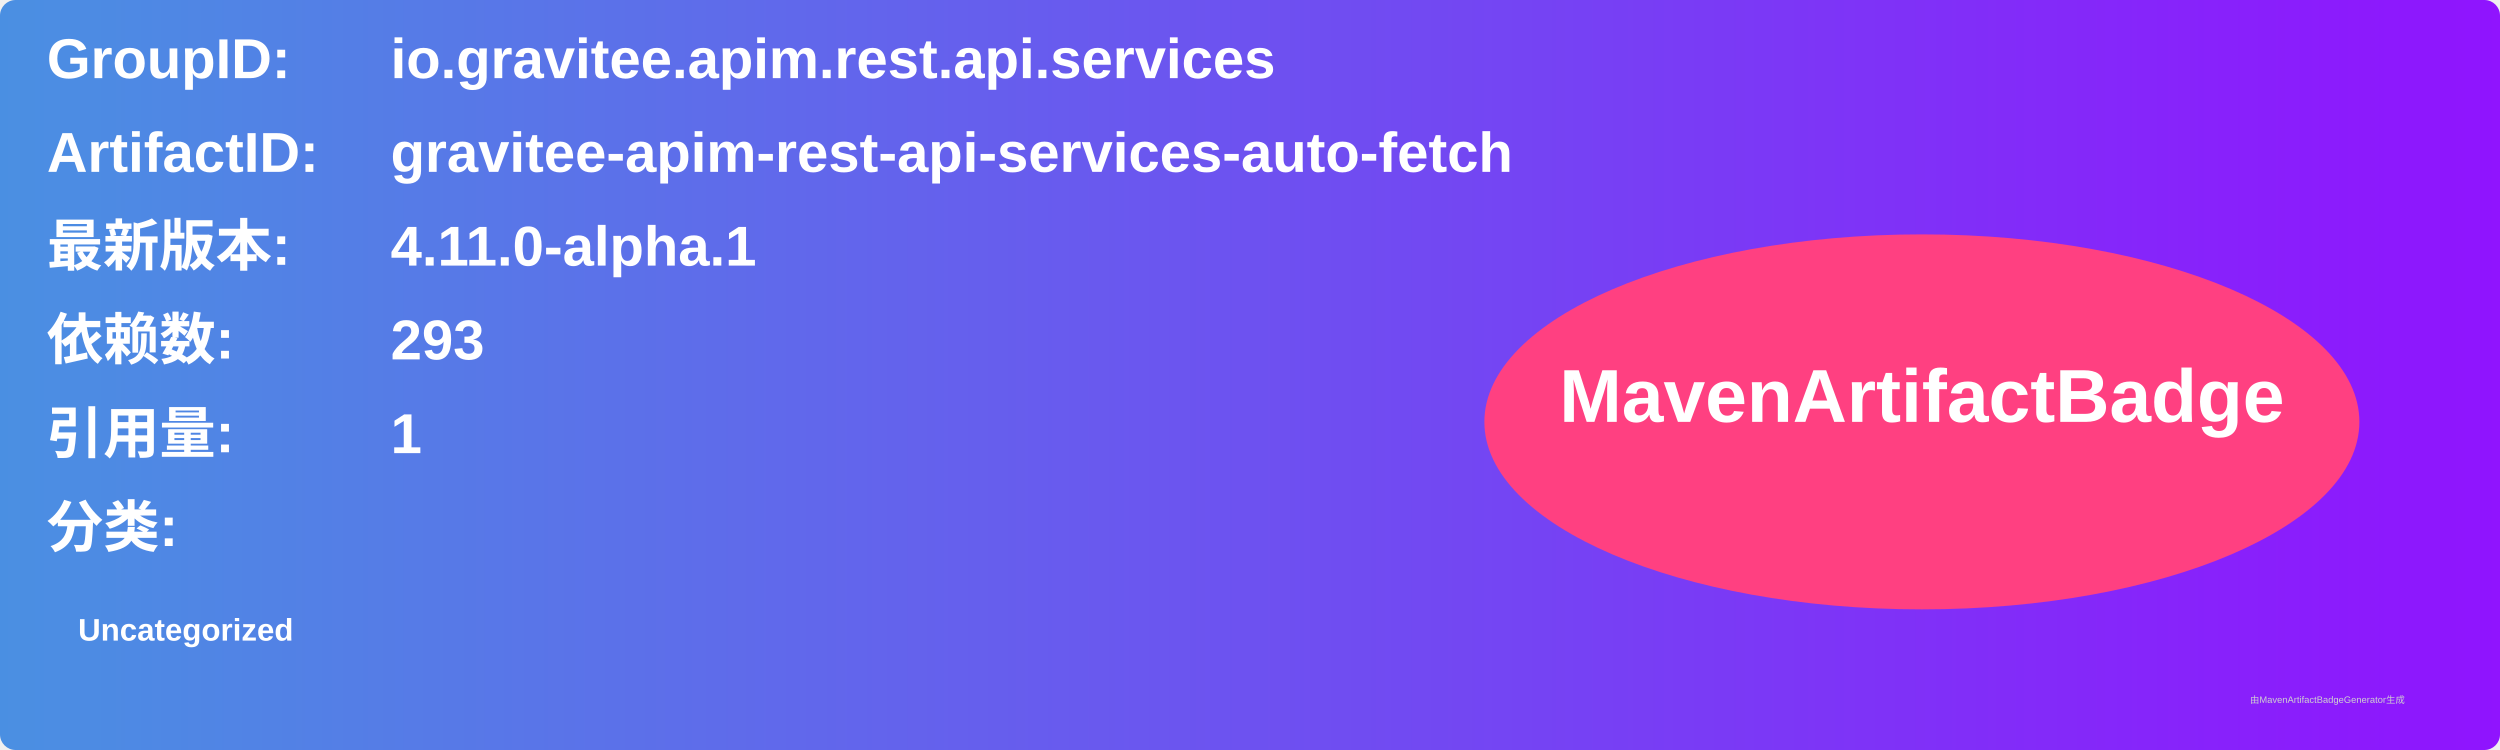
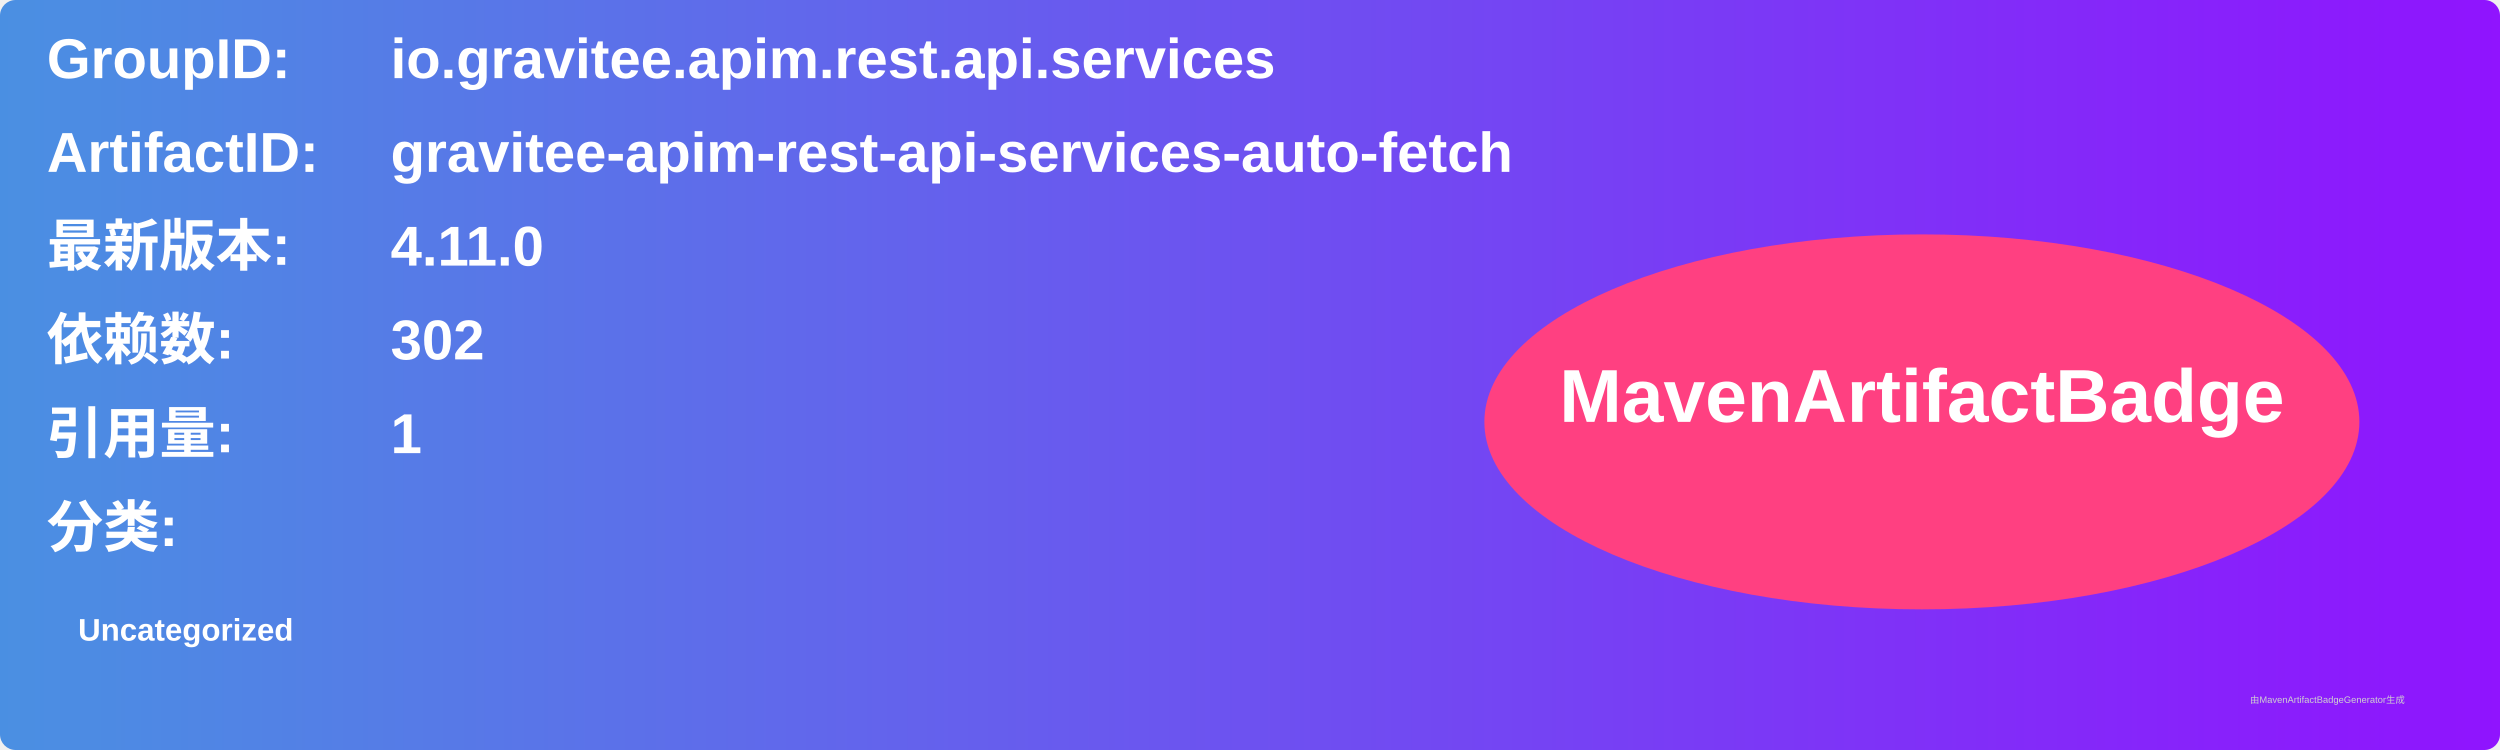
<svg xmlns="http://www.w3.org/2000/svg" width="800" height="240" viewBox="0 0 800 240">
  <linearGradient id="grad" x1="0%" y1="0%" x2="100%" y2="0%">
    <stop offset="0%" stop-color="#4a90e2" />
    <stop offset="100%" stop-color="#9013fe" />
  </linearGradient>
  <rect width="100%" height="100%" rx="5" ry="5" fill="url(#grad)" />
  <g transform="translate(15, 15)">
    <text x="0" y="10" font-family="Arial" font-size="18" fill="white" font-weight="bold" width="260">GroupID:</text>
    <text x="110" y="10" font-family="Arial" font-size="18" fill="white" font-weight="bold" width="460">io.gravitee.apim.rest.api.services</text>
    <text x="0" y="40" font-family="Arial" font-size="18" fill="white" font-weight="bold" width="260">ArtifactID:</text>
    <text x="110" y="40" font-family="Arial" font-size="18" fill="white" font-weight="bold" width="460">gravitee-apim-rest-api-services-auto-fetch</text>
    <text x="0" y="70" font-family="Arial" font-size="18" fill="white" font-weight="bold">最新版本:</text>
    <text x="110" y="70" font-family="Arial" font-size="18" fill="white" font-weight="bold">
-       <tspan font-weight="bold">4.11.0-alpha.1</tspan>
+       <tspan font-weight="bold">4.11.0</tspan>
    </text>
    <text x="0" y="100" font-family="Arial" font-size="18" fill="white" font-weight="bold">依赖数: </text>
    <text x="110" y="100" font-family="Arial" font-size="18" fill="white">
-       <tspan font-weight="bold">293</tspan>
+       <tspan font-weight="bold">302</tspan>
    </text>
    <text x="0" y="130" font-family="Arial" font-size="18" fill="white" font-weight="bold">引用量: </text>
    <text x="110" y="130" font-family="Arial" font-size="18" fill="white">
      <tspan font-weight="bold">1</tspan>
    </text>
    <text x="0" y="160" font-family="Arial" font-size="18" fill="white" font-weight="bold">分类:</text>
    <text x="10" y="190" font-family="Arial" font-size="10" fill="white">
      <tspan font-weight="bold">Uncategorized</tspan>
    </text>
    <ellipse cx="600" cy="120" rx="140" ry="60" fill="#ff4081" />
    <text x="600" y="120" text-anchor="middle" font-family="Arial" font-size="24" fill="white" font-weight="bold">MavenArtifactBadge</text>
  </g>
  <text x="720" y="225" font-family="Arial" font-size="3" fill="#d0d0d0">由MavenArtifactBadgeGenerator生成</text>
</svg>
